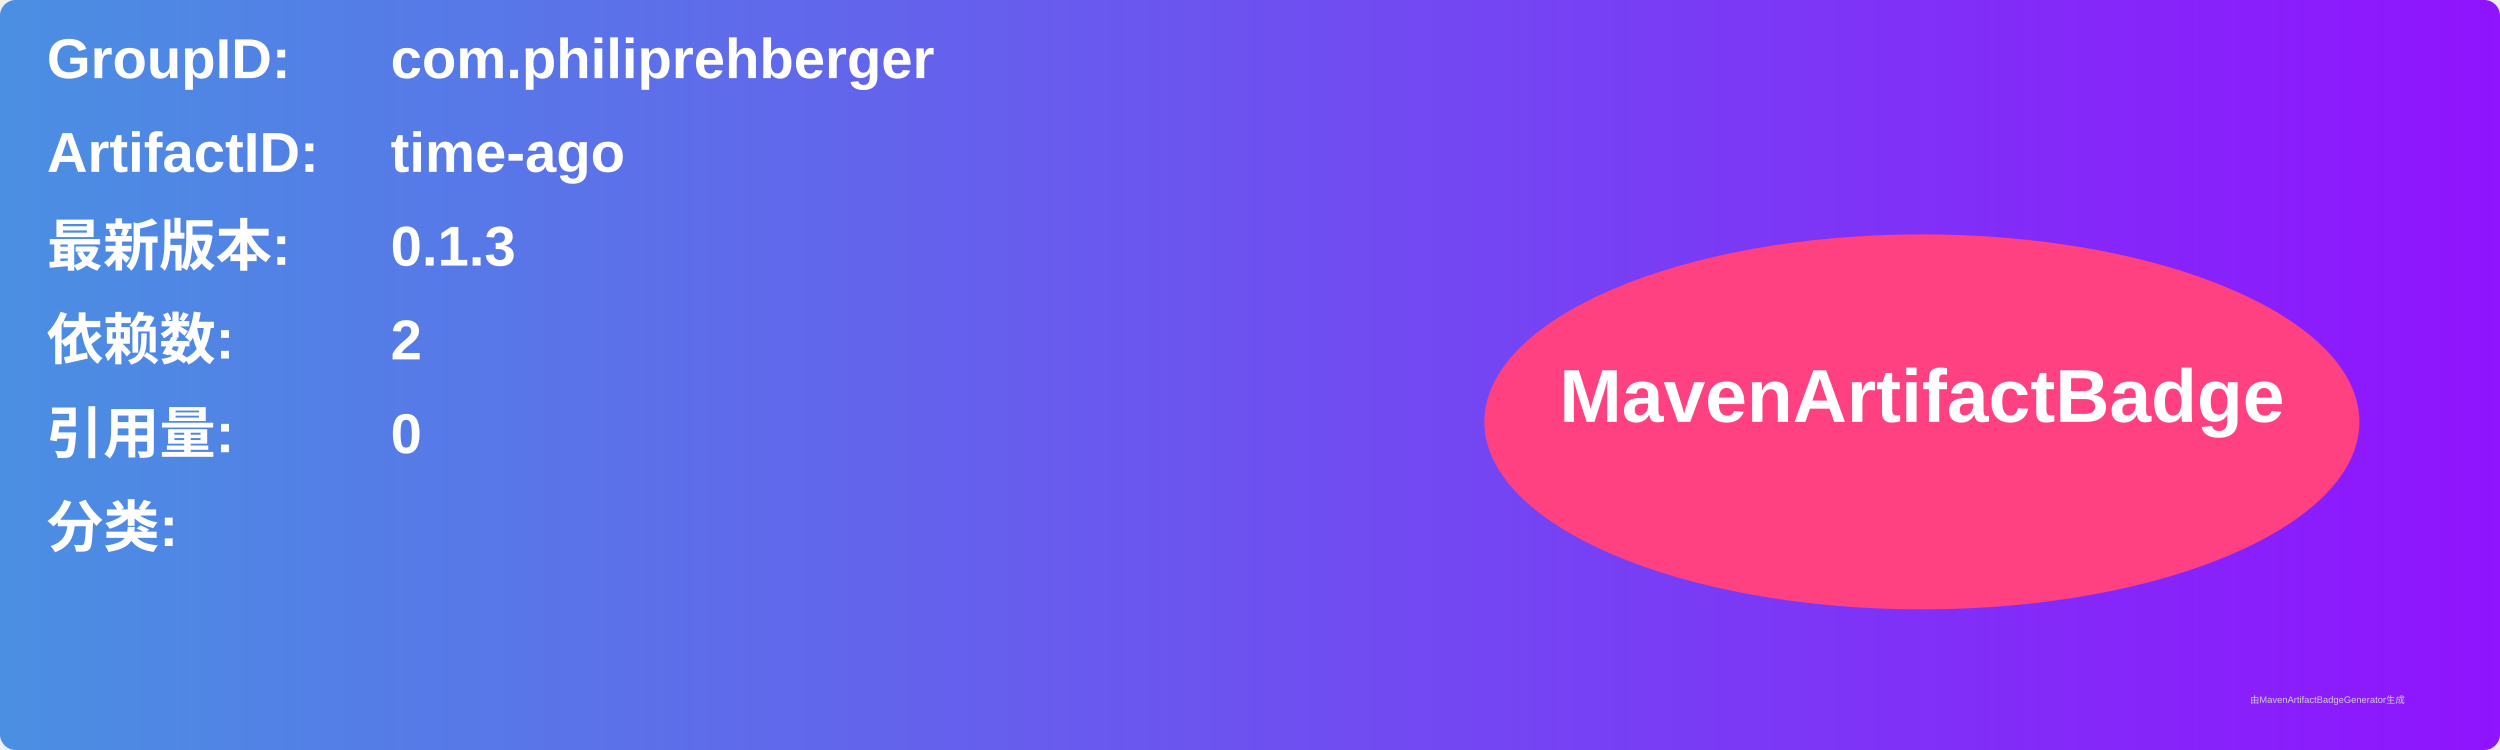
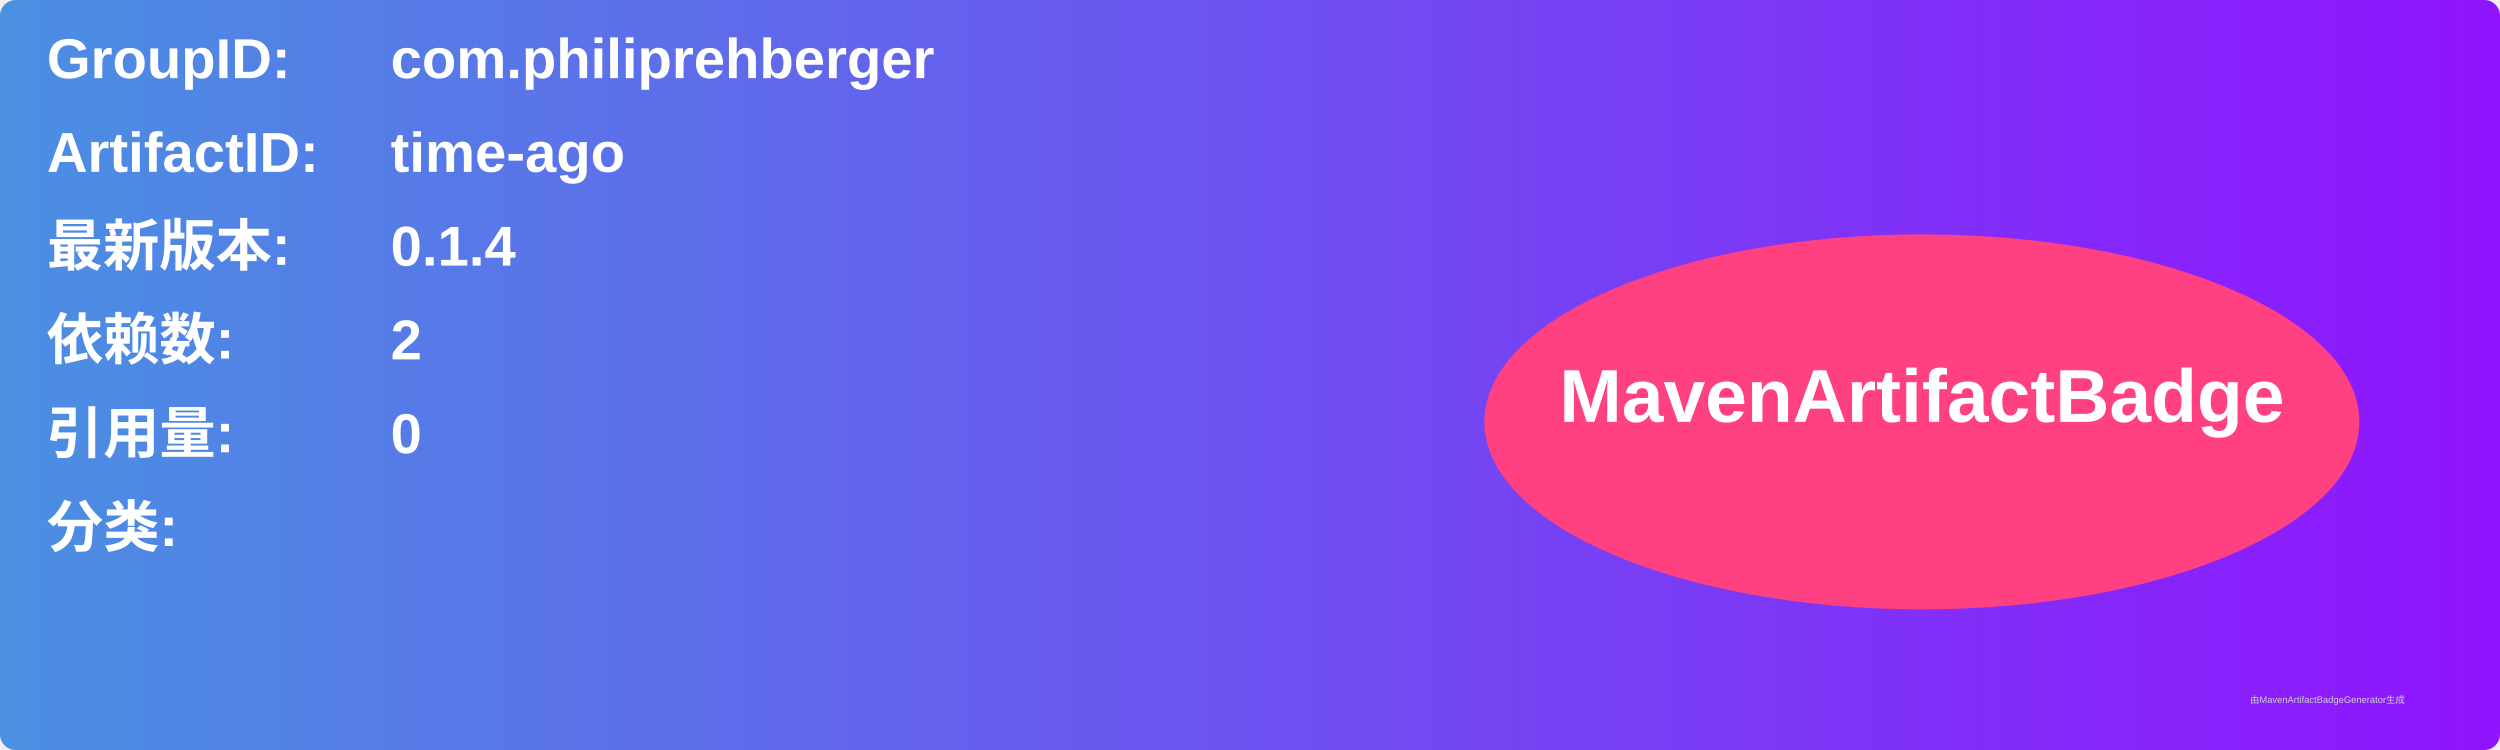
<svg xmlns="http://www.w3.org/2000/svg" width="800" height="240" viewBox="0 0 800 240">
  <linearGradient id="grad" x1="0%" y1="0%" x2="100%" y2="0%">
    <stop offset="0%" stop-color="#4a90e2" />
    <stop offset="100%" stop-color="#9013fe" />
  </linearGradient>
  <rect width="100%" height="100%" rx="5" ry="5" fill="url(#grad)" />
  <g transform="translate(15, 15)">
    <text x="0" y="10" font-family="Arial" font-size="18" fill="white" font-weight="bold" width="260">GroupID:</text>
    <text x="110" y="10" font-family="Arial" font-size="18" fill="white" font-weight="bold" width="460">com.philiprehberger</text>
    <text x="0" y="40" font-family="Arial" font-size="18" fill="white" font-weight="bold" width="260">ArtifactID:</text>
    <text x="110" y="40" font-family="Arial" font-size="18" fill="white" font-weight="bold" width="460">time-ago</text>
    <text x="0" y="70" font-family="Arial" font-size="18" fill="white" font-weight="bold">最新版本:</text>
    <text x="110" y="70" font-family="Arial" font-size="18" fill="white" font-weight="bold">
-       <tspan font-weight="bold">0.1.3</tspan>
+       <tspan font-weight="bold">0.1.4</tspan>
    </text>
    <text x="0" y="100" font-family="Arial" font-size="18" fill="white" font-weight="bold">依赖数: </text>
    <text x="110" y="100" font-family="Arial" font-size="18" fill="white">
      <tspan font-weight="bold">2</tspan>
    </text>
    <text x="0" y="130" font-family="Arial" font-size="18" fill="white" font-weight="bold">引用量: </text>
    <text x="110" y="130" font-family="Arial" font-size="18" fill="white">
      <tspan font-weight="bold">0</tspan>
    </text>
    <text x="0" y="160" font-family="Arial" font-size="18" fill="white" font-weight="bold">分类:</text>
    <text x="10" y="190" font-family="Arial" font-size="10" fill="white">
      <tspan font-weight="bold" />
    </text>
    <ellipse cx="600" cy="120" rx="140" ry="60" fill="#ff4081" />
    <text x="600" y="120" text-anchor="middle" font-family="Arial" font-size="24" fill="white" font-weight="bold">MavenArtifactBadge</text>
  </g>
  <text x="720" y="225" font-family="Arial" font-size="3" fill="#d0d0d0">由MavenArtifactBadgeGenerator生成</text>
</svg>
